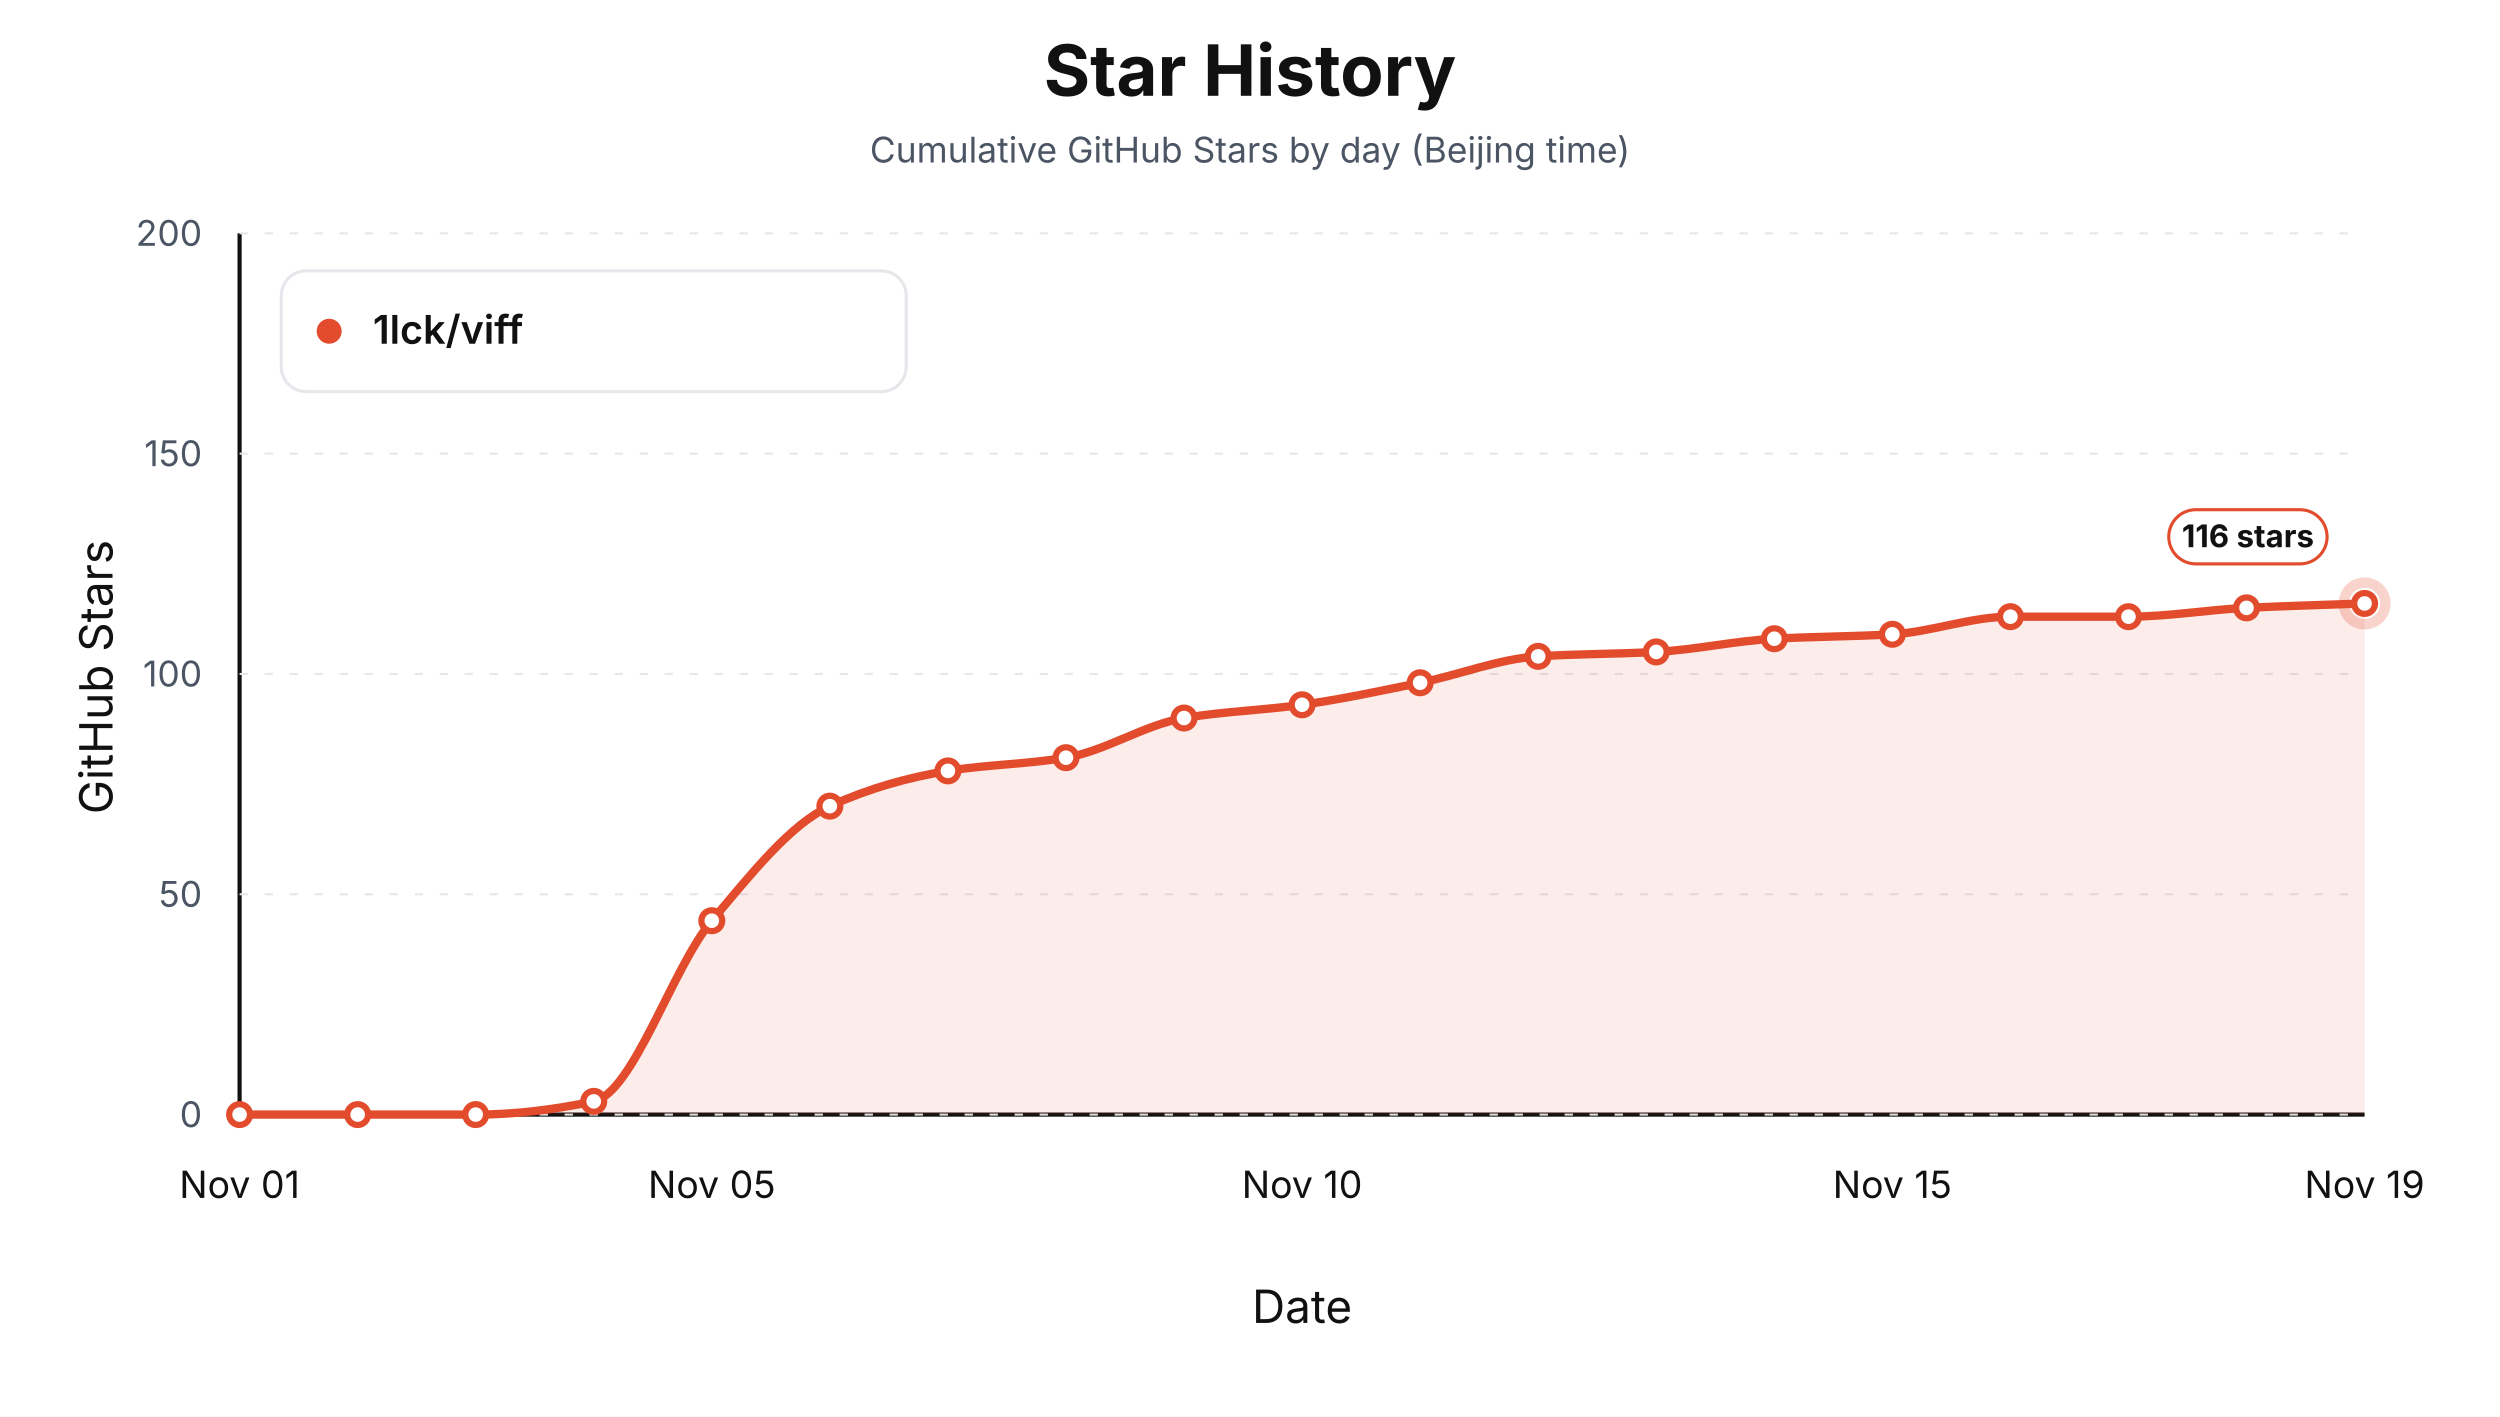
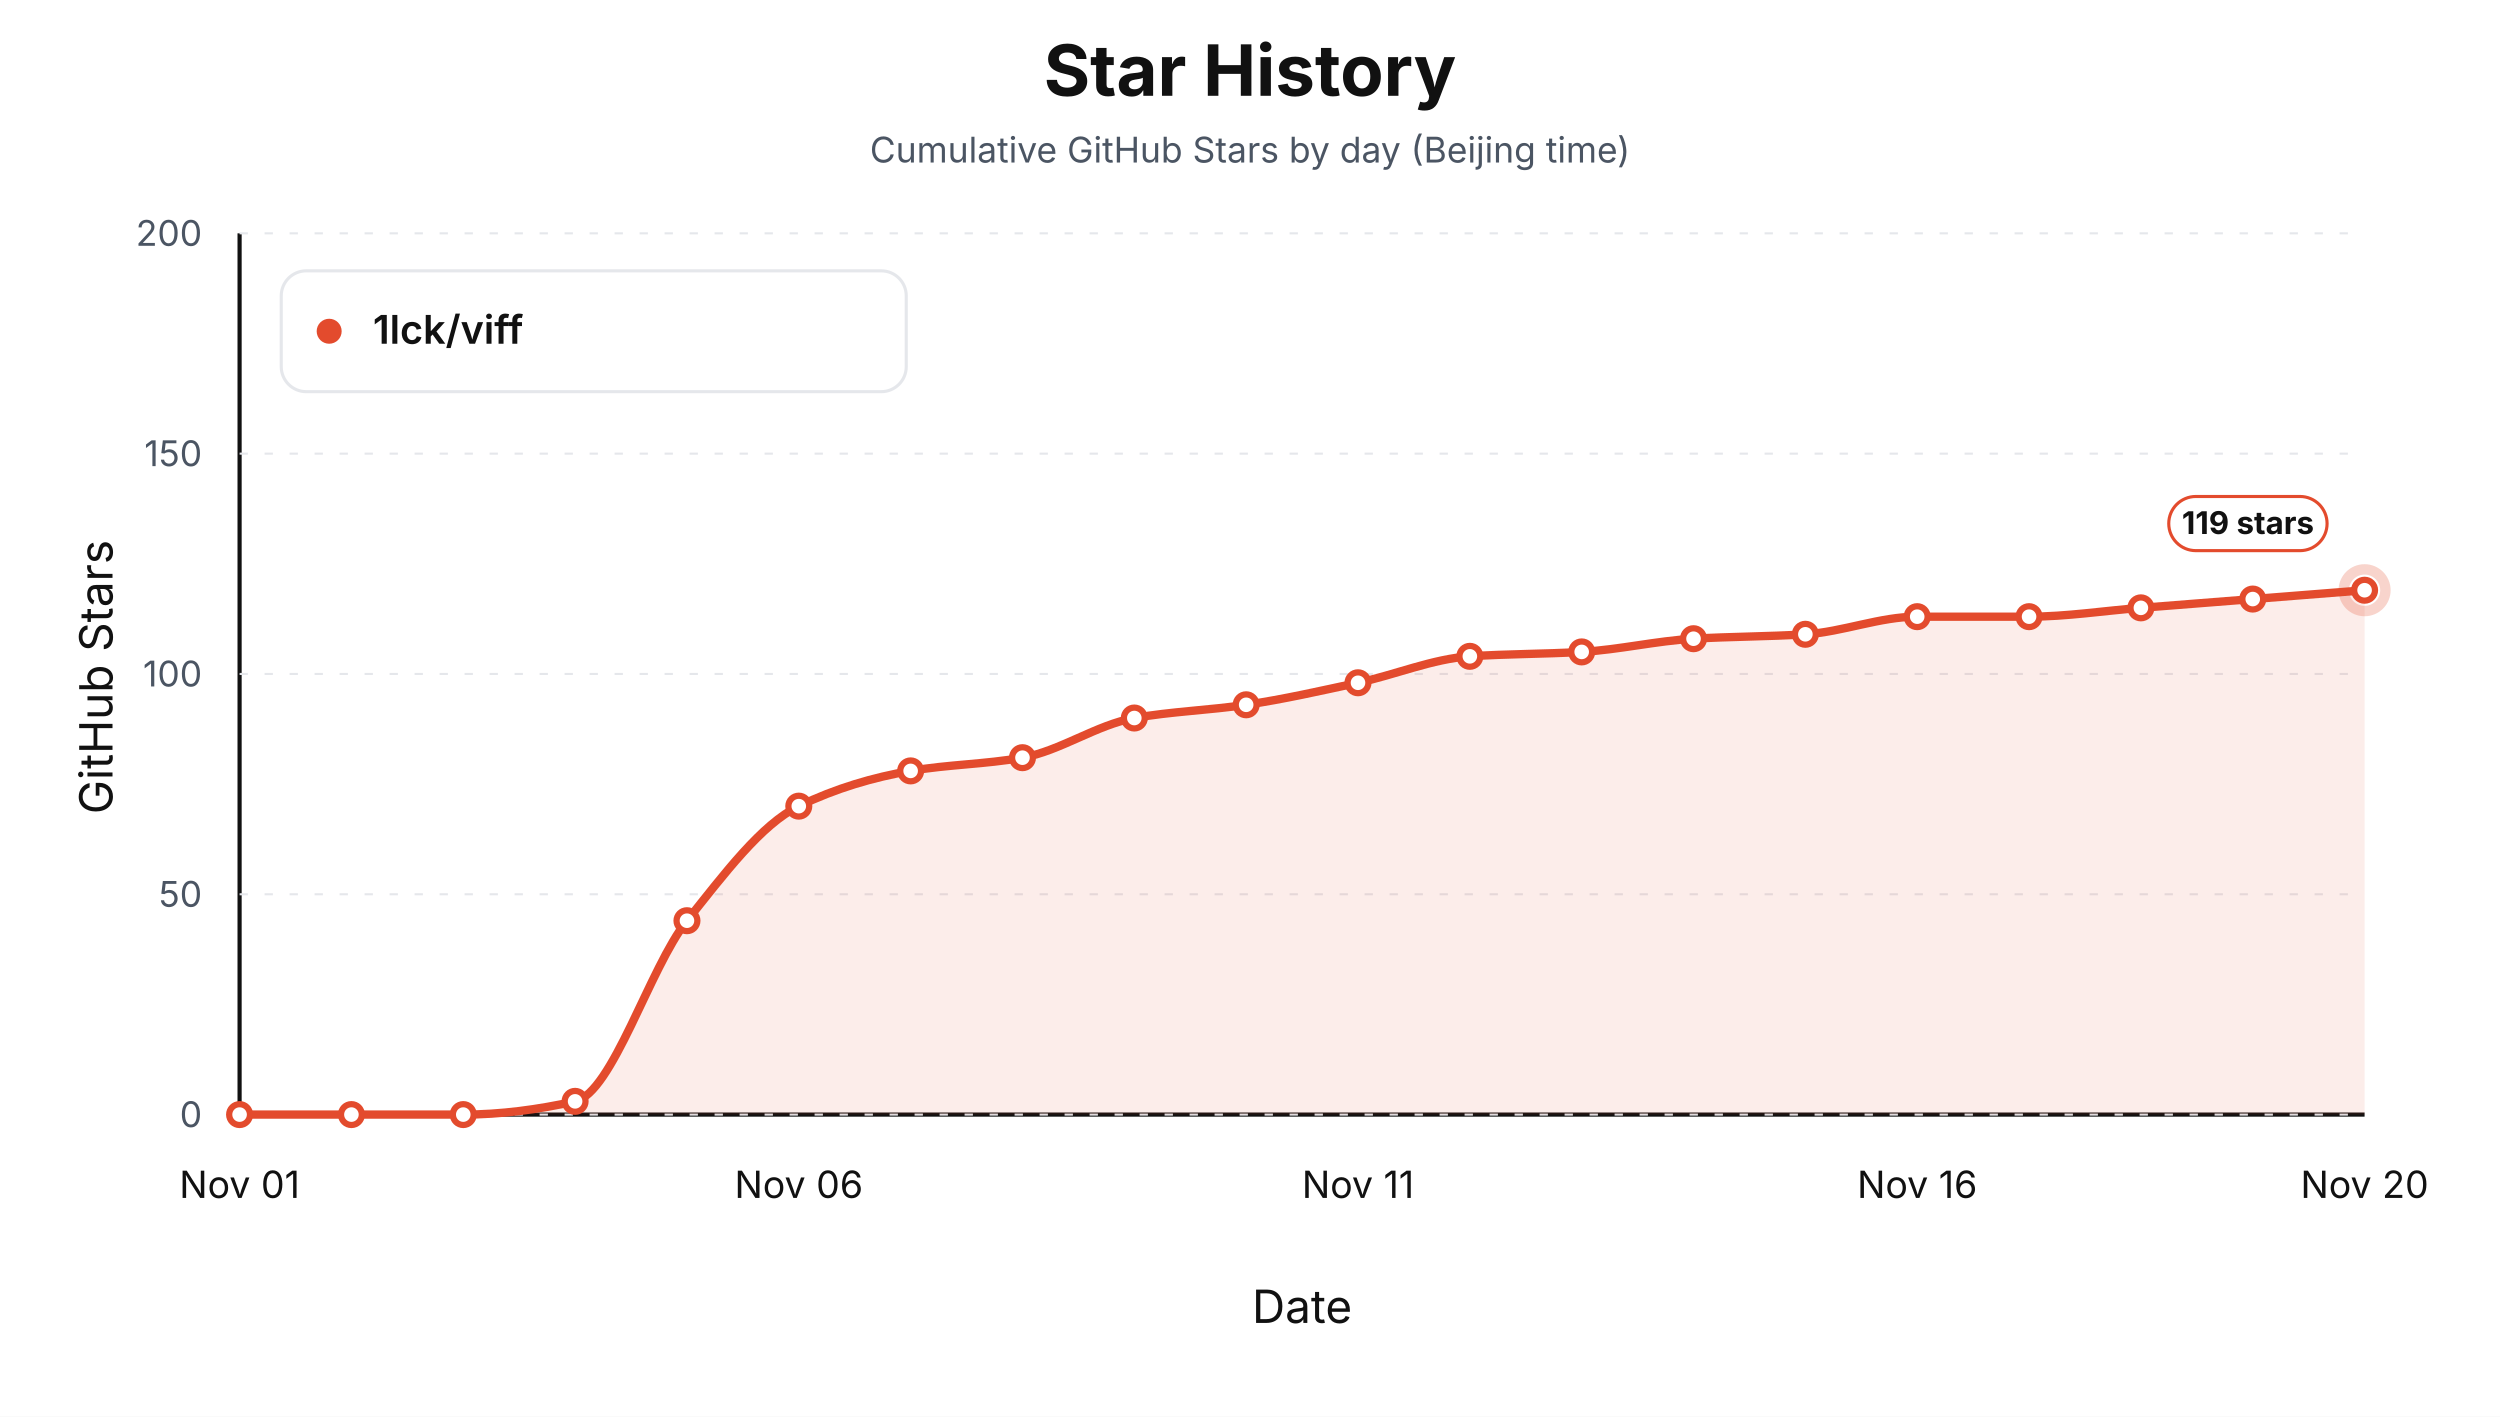
<svg xmlns="http://www.w3.org/2000/svg" width="1200" height="680" viewBox="0 0 1200 680" role="img" aria-label="Star history by day for 1lck/viff">
  <style>text { font-family: -apple-system, BlinkMacSystemFont, "Segoe UI", sans-serif; letter-spacing: 0; }</style>
  <rect width="1200" height="680" fill="#ffffff" />
  <text x="600.00" y="46.00" text-anchor="middle" font-size="34" font-weight="700" fill="#111111">Star History</text>
  <text x="600.00" y="78.00" text-anchor="middle" font-size="17" fill="#4b5563">Cumulative GitHub Stars by day (Beijing time)</text>
  <line x1="115" y1="535" x2="1135" y2="535" stroke="#111111" stroke-width="2" />
  <line x1="115" y1="112" x2="115" y2="535" stroke="#111111" stroke-width="2" />
  <text x="54.00" y="325.00" text-anchor="middle" transform="rotate(-90 54 325)" font-size="22" fill="#111111">GitHub Stars</text>
  <text x="625.00" y="635.00" text-anchor="middle" font-size="22" fill="#111111">Date</text>
  <line x1="115" y1="535.00" x2="1135" y2="535.00" stroke="#e5e7eb" stroke-width="1" stroke-dasharray="4 8" />
  <text x="97.00" y="541.00" text-anchor="end" font-size="17" fill="#4b5563">0</text>
  <line x1="115" y1="429.25" x2="1135" y2="429.25" stroke="#e5e7eb" stroke-width="1" stroke-dasharray="4 8" />
  <text x="97.00" y="435.25" text-anchor="end" font-size="17" fill="#4b5563">50</text>
  <line x1="115" y1="323.50" x2="1135" y2="323.50" stroke="#e5e7eb" stroke-width="1" stroke-dasharray="4 8" />
  <text x="97.00" y="329.50" text-anchor="end" font-size="17" fill="#4b5563">100</text>
  <line x1="115" y1="217.75" x2="1135" y2="217.75" stroke="#e5e7eb" stroke-width="1" stroke-dasharray="4 8" />
  <text x="97.00" y="223.75" text-anchor="end" font-size="17" fill="#4b5563">150</text>
  <line x1="115" y1="112.00" x2="1135" y2="112.00" stroke="#e5e7eb" stroke-width="1" stroke-dasharray="4 8" />
  <text x="97.00" y="118.00" text-anchor="end" font-size="17" fill="#4b5563">200</text>
  <text x="115.00" y="575.00" text-anchor="middle" font-size="18" fill="#111111">Nov 01</text>
-   <text x="341.67" y="575.00" text-anchor="middle" font-size="18" fill="#111111">Nov 05</text>
-   <text x="625.00" y="575.00" text-anchor="middle" font-size="18" fill="#111111">Nov 10</text>
-   <text x="908.33" y="575.00" text-anchor="middle" font-size="18" fill="#111111">Nov 15</text>
-   <text x="1135.00" y="575.00" text-anchor="middle" font-size="18" fill="#111111">Nov 19</text>
-   <path d="M 115.00,535.00 L 115.00,535.00 C 133.89,535.00 152.78,535.00 171.67,535.00 C 190.56,535.00 209.44,535.00 228.33,535.00 C 247.22,535.00 266.11,532.60 285.00,528.65 C 303.89,524.71 322.78,464.37 341.67,441.94 C 360.56,419.51 379.44,395.58 398.33,386.95 C 417.22,378.32 436.11,373.11 455.00,370.03 C 473.89,366.95 492.78,366.86 511.67,363.69 C 530.56,360.51 549.44,347.82 568.33,344.65 C 587.22,341.48 606.11,340.95 625.00,338.30 C 643.89,335.66 662.78,331.58 681.67,327.73 C 700.56,323.88 719.44,316.25 738.33,315.04 C 757.22,313.83 776.11,313.98 795.00,312.92 C 813.89,311.87 832.78,307.64 851.67,306.58 C 870.56,305.52 889.44,305.59 908.33,304.46 C 927.22,303.34 946.11,296.00 965.00,296.00 C 983.89,296.00 1002.78,296.00 1021.67,296.00 C 1040.56,296.00 1059.44,292.71 1078.33,291.77 C 1097.22,290.83 1116.11,290.37 1135.00,289.66 L 1135.00,535.00 Z" fill="#e34b2d" fill-opacity="0.10" stroke="none" />
-   <path d="M 115.00,535.00 C 133.89,535.00 152.78,535.00 171.67,535.00 C 190.56,535.00 209.44,535.00 228.33,535.00 C 247.22,535.00 266.11,532.60 285.00,528.65 C 303.89,524.71 322.78,464.37 341.67,441.94 C 360.56,419.51 379.44,395.58 398.33,386.95 C 417.22,378.32 436.11,373.11 455.00,370.03 C 473.89,366.95 492.78,366.86 511.67,363.69 C 530.56,360.51 549.44,347.82 568.33,344.65 C 587.22,341.48 606.11,340.95 625.00,338.30 C 643.89,335.66 662.78,331.58 681.67,327.73 C 700.56,323.88 719.44,316.25 738.33,315.04 C 757.22,313.83 776.11,313.98 795.00,312.92 C 813.89,311.87 832.78,307.64 851.67,306.58 C 870.56,305.52 889.44,305.59 908.33,304.46 C 927.22,303.34 946.11,296.00 965.00,296.00 C 983.89,296.00 1002.78,296.00 1021.67,296.00 C 1040.56,296.00 1059.44,292.71 1078.33,291.77 C 1097.22,290.83 1116.11,290.37 1135.00,289.66" fill="none" stroke="#e34b2d" stroke-width="4" stroke-linejoin="round" stroke-linecap="round" />
+   <text x="383.42" y="575.00" text-anchor="middle" font-size="18" fill="#111111">Nov 06</text>
+   <text x="651.84" y="575.00" text-anchor="middle" font-size="18" fill="#111111">Nov 11</text>
+   <text x="920.26" y="575.00" text-anchor="middle" font-size="18" fill="#111111">Nov 16</text>
+   <text x="1135.00" y="575.00" text-anchor="middle" font-size="18" fill="#111111">Nov 20</text>
+   <path d="M 115.00,535.00 L 115.00,535.00 C 132.89,535.00 150.79,535.00 168.68,535.00 C 186.58,535.00 204.47,535.00 222.37,535.00 C 240.26,535.00 258.16,532.60 276.05,528.65 C 293.95,524.71 311.84,464.37 329.74,441.94 C 347.63,419.51 365.53,395.58 383.42,386.95 C 401.32,378.32 419.21,373.11 437.11,370.03 C 455.00,366.95 472.89,366.86 490.79,363.69 C 508.68,360.51 526.58,347.82 544.47,344.65 C 562.37,341.48 580.26,340.95 598.16,338.30 C 616.05,335.66 633.95,331.58 651.84,327.73 C 669.74,323.88 687.63,316.25 705.53,315.04 C 723.42,313.83 741.32,313.98 759.21,312.92 C 777.11,311.87 795.00,307.64 812.89,306.58 C 830.79,305.52 848.68,305.59 866.58,304.46 C 884.47,303.34 902.37,296.00 920.26,296.00 C 938.16,296.00 956.05,296.00 973.95,296.00 C 991.84,296.00 1009.74,293.18 1027.63,291.77 C 1045.53,290.36 1063.42,288.96 1081.32,287.55 C 1099.21,286.13 1117.11,284.73 1135.00,283.31 L 1135.00,535.00 Z" fill="#e34b2d" fill-opacity="0.10" stroke="none" />
+   <path d="M 115.00,535.00 C 132.89,535.00 150.79,535.00 168.68,535.00 C 186.58,535.00 204.47,535.00 222.37,535.00 C 240.26,535.00 258.16,532.60 276.05,528.65 C 293.95,524.71 311.84,464.37 329.74,441.94 C 347.63,419.51 365.53,395.58 383.42,386.95 C 401.32,378.32 419.21,373.11 437.11,370.03 C 455.00,366.95 472.89,366.86 490.79,363.69 C 508.68,360.51 526.58,347.82 544.47,344.65 C 562.37,341.48 580.26,340.95 598.16,338.30 C 616.05,335.66 633.95,331.58 651.84,327.73 C 669.74,323.88 687.63,316.25 705.53,315.04 C 723.42,313.83 741.32,313.98 759.21,312.92 C 777.11,311.87 795.00,307.64 812.89,306.58 C 830.79,305.52 848.68,305.59 866.58,304.46 C 884.47,303.34 902.37,296.00 920.26,296.00 C 938.16,296.00 956.05,296.00 973.95,296.00 C 991.84,296.00 1009.74,293.18 1027.63,291.77 C 1045.53,290.36 1063.42,288.96 1081.32,287.55 C 1099.21,286.13 1117.11,284.73 1135.00,283.31" fill="none" stroke="#e34b2d" stroke-width="4" stroke-linejoin="round" stroke-linecap="round" />
  <circle cx="115.00" cy="535.00" r="5" fill="#ffffff" stroke="#e34b2d" stroke-width="3" />
-   <circle cx="171.67" cy="535.00" r="5" fill="#ffffff" stroke="#e34b2d" stroke-width="3" />
-   <circle cx="228.33" cy="535.00" r="5" fill="#ffffff" stroke="#e34b2d" stroke-width="3" />
-   <circle cx="285.00" cy="528.65" r="5" fill="#ffffff" stroke="#e34b2d" stroke-width="3" />
-   <circle cx="341.67" cy="441.94" r="5" fill="#ffffff" stroke="#e34b2d" stroke-width="3" />
-   <circle cx="398.33" cy="386.95" r="5" fill="#ffffff" stroke="#e34b2d" stroke-width="3" />
-   <circle cx="455.00" cy="370.03" r="5" fill="#ffffff" stroke="#e34b2d" stroke-width="3" />
-   <circle cx="511.67" cy="363.69" r="5" fill="#ffffff" stroke="#e34b2d" stroke-width="3" />
-   <circle cx="568.33" cy="344.65" r="5" fill="#ffffff" stroke="#e34b2d" stroke-width="3" />
-   <circle cx="625.00" cy="338.30" r="5" fill="#ffffff" stroke="#e34b2d" stroke-width="3" />
-   <circle cx="681.67" cy="327.73" r="5" fill="#ffffff" stroke="#e34b2d" stroke-width="3" />
-   <circle cx="738.33" cy="315.04" r="5" fill="#ffffff" stroke="#e34b2d" stroke-width="3" />
-   <circle cx="795.00" cy="312.92" r="5" fill="#ffffff" stroke="#e34b2d" stroke-width="3" />
-   <circle cx="851.67" cy="306.58" r="5" fill="#ffffff" stroke="#e34b2d" stroke-width="3" />
-   <circle cx="908.33" cy="304.46" r="5" fill="#ffffff" stroke="#e34b2d" stroke-width="3" />
-   <circle cx="965.00" cy="296.00" r="5" fill="#ffffff" stroke="#e34b2d" stroke-width="3" />
-   <circle cx="1021.67" cy="296.00" r="5" fill="#ffffff" stroke="#e34b2d" stroke-width="3" />
-   <circle cx="1078.33" cy="291.77" r="5" fill="#ffffff" stroke="#e34b2d" stroke-width="3" />
-   <circle cx="1135.00" cy="289.66" r="5" fill="#ffffff" stroke="#e34b2d" stroke-width="3" />
-   <circle cx="1135.00" cy="289.66" r="10" fill="none" stroke="#e34b2d" stroke-opacity="0.24" stroke-width="5" />
-   <rect x="1041.00" y="244.66" width="76" height="26" rx="13" fill="#ffffff" stroke="#e34b2d" stroke-width="1.5" />
-   <text x="1079.00" y="262.66" text-anchor="middle" font-size="15" font-weight="700" fill="#111111">116 stars</text>
+   <circle cx="168.68" cy="535.00" r="5" fill="#ffffff" stroke="#e34b2d" stroke-width="3" />
+   <circle cx="222.37" cy="535.00" r="5" fill="#ffffff" stroke="#e34b2d" stroke-width="3" />
+   <circle cx="276.05" cy="528.65" r="5" fill="#ffffff" stroke="#e34b2d" stroke-width="3" />
+   <circle cx="329.74" cy="441.94" r="5" fill="#ffffff" stroke="#e34b2d" stroke-width="3" />
+   <circle cx="383.42" cy="386.95" r="5" fill="#ffffff" stroke="#e34b2d" stroke-width="3" />
+   <circle cx="437.11" cy="370.03" r="5" fill="#ffffff" stroke="#e34b2d" stroke-width="3" />
+   <circle cx="490.79" cy="363.69" r="5" fill="#ffffff" stroke="#e34b2d" stroke-width="3" />
+   <circle cx="544.47" cy="344.65" r="5" fill="#ffffff" stroke="#e34b2d" stroke-width="3" />
+   <circle cx="598.16" cy="338.30" r="5" fill="#ffffff" stroke="#e34b2d" stroke-width="3" />
+   <circle cx="651.84" cy="327.73" r="5" fill="#ffffff" stroke="#e34b2d" stroke-width="3" />
+   <circle cx="705.53" cy="315.04" r="5" fill="#ffffff" stroke="#e34b2d" stroke-width="3" />
+   <circle cx="759.21" cy="312.92" r="5" fill="#ffffff" stroke="#e34b2d" stroke-width="3" />
+   <circle cx="812.89" cy="306.58" r="5" fill="#ffffff" stroke="#e34b2d" stroke-width="3" />
+   <circle cx="866.58" cy="304.46" r="5" fill="#ffffff" stroke="#e34b2d" stroke-width="3" />
+   <circle cx="920.26" cy="296.00" r="5" fill="#ffffff" stroke="#e34b2d" stroke-width="3" />
+   <circle cx="973.95" cy="296.00" r="5" fill="#ffffff" stroke="#e34b2d" stroke-width="3" />
+   <circle cx="1027.63" cy="291.77" r="5" fill="#ffffff" stroke="#e34b2d" stroke-width="3" />
+   <circle cx="1081.32" cy="287.55" r="5" fill="#ffffff" stroke="#e34b2d" stroke-width="3" />
+   <circle cx="1135.00" cy="283.31" r="5" fill="#ffffff" stroke="#e34b2d" stroke-width="3" />
+   <circle cx="1135.00" cy="283.31" r="10" fill="none" stroke="#e34b2d" stroke-opacity="0.24" stroke-width="5" />
+   <rect x="1041.00" y="238.31" width="76" height="26" rx="13" fill="#ffffff" stroke="#e34b2d" stroke-width="1.5" />
+   <text x="1079.00" y="256.31" text-anchor="middle" font-size="15" font-weight="700" fill="#111111">119 stars</text>
  <rect x="135" y="130" width="300" height="58" rx="12" fill="#ffffff" stroke="#e5e7eb" stroke-width="1.5" />
  <circle cx="158" cy="159" r="6" fill="#e34b2d" />
  <text x="179.00" y="165.00" font-size="19" font-weight="600" fill="#111111">1lck/viff</text>
</svg>
